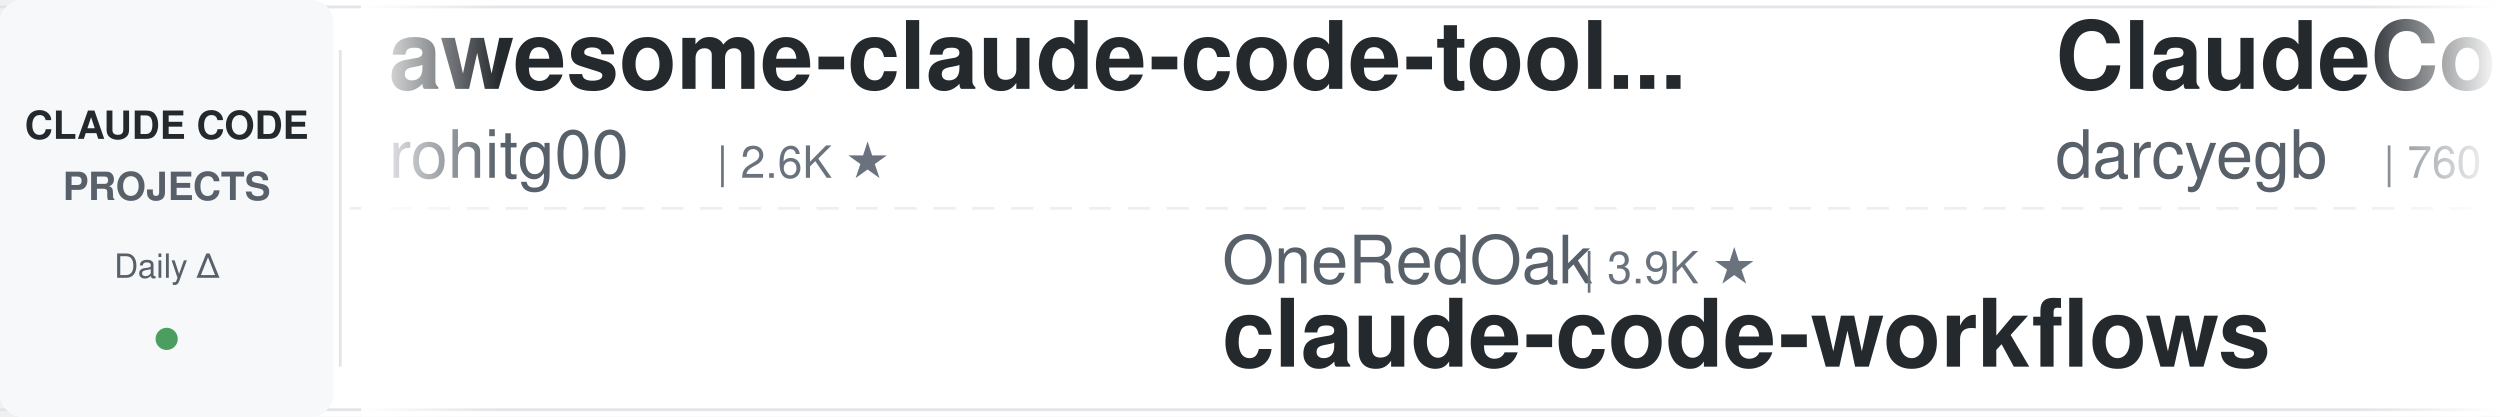
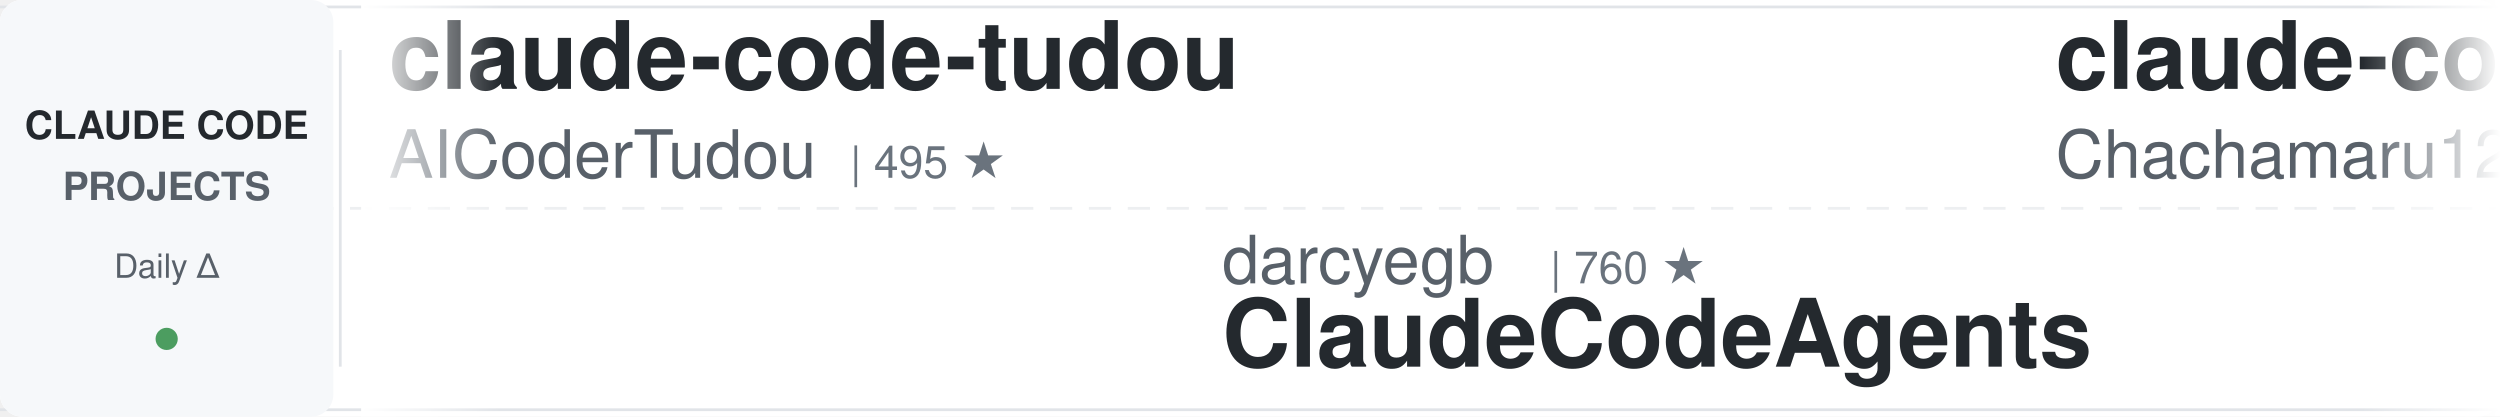
<svg xmlns="http://www.w3.org/2000/svg" width="900" height="150">
  <defs>
    <linearGradient id="leftFade" x1="0%" y1="0%" x2="100%" y2="0%">
      <stop offset="0%" style="stop-color:#ffffff;stop-opacity:1" />
      <stop offset="100%" style="stop-color:#ffffff;stop-opacity:0" />
    </linearGradient>
    <linearGradient id="rightFade" x1="0%" y1="0%" x2="100%" y2="0%">
      <stop offset="0%" style="stop-color:#ffffff;stop-opacity:0" />
      <stop offset="100%" style="stop-color:#ffffff;stop-opacity:1" />
    </linearGradient>
  </defs>
  <rect width="900" height="150" fill="#ffffff" rx="8" />
  <rect x="0" y="2" width="900" height="1" fill="#e1e4e8" />
  <rect x="0" y="147" width="900" height="1" fill="#e1e4e8" />
  <line x1="0" y1="75" x2="900" y2="75" stroke="#e1e4e8" stroke-width="1" stroke-dasharray="8 6" opacity="0.6" />
  <rect x="0" y="0" width="120" height="150" fill="#f6f8fa" rx="8" />
  <text x="60" y="50" font-family="-apple-system, BlinkMacSystemFont, 'Segoe UI', Helvetica, Arial, sans-serif" font-size="14" font-weight="600" fill="#24292e" text-anchor="middle">CLAUDE CODE</text>
  <text x="60" y="72" font-family="-apple-system, BlinkMacSystemFont, 'Segoe UI', Helvetica, Arial, sans-serif" font-size="14" font-weight="600" fill="#586069" text-anchor="middle">PROJECTS</text>
  <text x="60" y="100" font-family="-apple-system, BlinkMacSystemFont, 'Segoe UI', Helvetica, Arial, sans-serif" font-size="12" font-weight="500" fill="#586069" text-anchor="middle">Daily Δ</text>
  <circle cx="60" cy="122" r="4" fill="#22863a" opacity="0.8" />
  <rect x="122" y="18" width="1" height="114" fill="#e1e4e8" />
  <clipPath id="tickerClip">
    <rect x="130" y="0" width="770" height="150" />
  </clipPath>
  <g clip-path="url(#tickerClip)">
    <g id="tickerItems">
      <animateTransform attributeName="transform" attributeType="XML" type="translate" from="0 0" to="-3000 0" dur="54s" repeatCount="indefinite" />
      <g transform="translate(0, 0)">
-         <text x="140" y="32" font-family="-apple-system, BlinkMacSystemFont, 'Segoe UI', Helvetica, Arial, sans-serif" font-size="34" font-weight="600" fill="#24292e">awesome-claude-code-tool...</text>
-         <text x="140" y="64" font-family="-apple-system, BlinkMacSystemFont, 'Segoe UI', Helvetica, Arial, sans-serif" font-size="24" font-weight="400" fill="#586069">rohitg00</text>
-         <text x="258" y="64" font-family="-apple-system, BlinkMacSystemFont, 'Segoe UI', Helvetica, Arial, sans-serif" font-size="16" font-weight="500" fill="#6a737d">| 2.6K ★</text>
+         <text x="140" y="32" font-family="-apple-system, BlinkMacSystemFont, 'Segoe UI', Helvetica, Arial, sans-serif" font-size="34" font-weight="600" fill="#24292e">claude-code-tudou</text>
+         <text x="140" y="64" font-family="-apple-system, BlinkMacSystemFont, 'Segoe UI', Helvetica, Arial, sans-serif" font-size="24" font-weight="400" fill="#586069">AICoderTudou</text>
+         <text x="306" y="64" font-family="-apple-system, BlinkMacSystemFont, 'Segoe UI', Helvetica, Arial, sans-serif" font-size="16" font-weight="500" fill="#6a737d">| 495 ★</text>
      </g>
      <g transform="translate(300, 0)">
-         <text x="140" y="102" font-family="-apple-system, BlinkMacSystemFont, 'Segoe UI', Helvetica, Arial, sans-serif" font-size="24" font-weight="400" fill="#586069">OneRedOak</text>
-         <text x="270" y="102" font-family="-apple-system, BlinkMacSystemFont, 'Segoe UI', Helvetica, Arial, sans-serif" font-size="16" font-weight="500" fill="#6a737d">| 3.9K ★</text>
-         <text x="140" y="132" font-family="-apple-system, BlinkMacSystemFont, 'Segoe UI', Helvetica, Arial, sans-serif" font-size="34" font-weight="600" fill="#24292e">claude-code-workflows</text>
+         <text x="140" y="102" font-family="-apple-system, BlinkMacSystemFont, 'Segoe UI', Helvetica, Arial, sans-serif" font-size="24" font-weight="400" fill="#586069">darcyegb</text>
+         <text x="258" y="102" font-family="-apple-system, BlinkMacSystemFont, 'Segoe UI', Helvetica, Arial, sans-serif" font-size="16" font-weight="500" fill="#6a737d">| 760 ★</text>
+         <text x="140" y="132" font-family="-apple-system, BlinkMacSystemFont, 'Segoe UI', Helvetica, Arial, sans-serif" font-size="34" font-weight="600" fill="#24292e">ClaudeCodeAgents</text>
      </g>
      <g transform="translate(600, 0)">
-         <text x="140" y="32" font-family="-apple-system, BlinkMacSystemFont, 'Segoe UI', Helvetica, Arial, sans-serif" font-size="34" font-weight="600" fill="#24292e">ClaudeCodeAgents</text>
-         <text x="140" y="64" font-family="-apple-system, BlinkMacSystemFont, 'Segoe UI', Helvetica, Arial, sans-serif" font-size="24" font-weight="400" fill="#586069">darcyegb</text>
-         <text x="258" y="64" font-family="-apple-system, BlinkMacSystemFont, 'Segoe UI', Helvetica, Arial, sans-serif" font-size="16" font-weight="500" fill="#6a737d">| 760 ★</text>
+         <text x="140" y="32" font-family="-apple-system, BlinkMacSystemFont, 'Segoe UI', Helvetica, Arial, sans-serif" font-size="34" font-weight="600" fill="#24292e">claude-code-harness</text>
+         <text x="140" y="64" font-family="-apple-system, BlinkMacSystemFont, 'Segoe UI', Helvetica, Arial, sans-serif" font-size="24" font-weight="400" fill="#586069">Chachamaru127</text>
+         <text x="318" y="64" font-family="-apple-system, BlinkMacSystemFont, 'Segoe UI', Helvetica, Arial, sans-serif" font-size="16" font-weight="500" fill="#6a737d">| 3.1K ★</text>
      </g>
      <g transform="translate(900, 0)">
+         <text x="140" y="102" font-family="-apple-system, BlinkMacSystemFont, 'Segoe UI', Helvetica, Arial, sans-serif" font-size="24" font-weight="400" fill="#586069">liuup</text>
+         <text x="222" y="102" font-family="-apple-system, BlinkMacSystemFont, 'Segoe UI', Helvetica, Arial, sans-serif" font-size="16" font-weight="500" fill="#6a737d">| 3.9K ★</text>
+         <text x="140" y="132" font-family="-apple-system, BlinkMacSystemFont, 'Segoe UI', Helvetica, Arial, sans-serif" font-size="34" font-weight="600" fill="#24292e">claude-code-analysis</text>
+       </g>
+       <g transform="translate(1200, 0)">
+         <text x="140" y="32" font-family="-apple-system, BlinkMacSystemFont, 'Segoe UI', Helvetica, Arial, sans-serif" font-size="34" font-weight="600" fill="#24292e">everything-claude-code-z...</text>
+         <text x="140" y="64" font-family="-apple-system, BlinkMacSystemFont, 'Segoe UI', Helvetica, Arial, sans-serif" font-size="24" font-weight="400" fill="#586069">xu-xiang</text>
+         <text x="258" y="64" font-family="-apple-system, BlinkMacSystemFont, 'Segoe UI', Helvetica, Arial, sans-serif" font-size="16" font-weight="500" fill="#6a737d">| 1.9K ★</text>
+       </g>
+       <g transform="translate(1500, 0)">
        <text x="140" y="102" font-family="-apple-system, BlinkMacSystemFont, 'Segoe UI', Helvetica, Arial, sans-serif" font-size="24" font-weight="400" fill="#586069">frankbria</text>
        <text x="270" y="102" font-family="-apple-system, BlinkMacSystemFont, 'Segoe UI', Helvetica, Arial, sans-serif" font-size="16" font-weight="500" fill="#6a737d">| 9.6K ★</text>
        <text x="140" y="132" font-family="-apple-system, BlinkMacSystemFont, 'Segoe UI', Helvetica, Arial, sans-serif" font-size="34" font-weight="600" fill="#24292e">ralph-claude-code</text>
      </g>
-       <g transform="translate(1200, 0)">
-         <text x="140" y="32" font-family="-apple-system, BlinkMacSystemFont, 'Segoe UI', Helvetica, Arial, sans-serif" font-size="34" font-weight="600" fill="#24292e">claude-code-showcase</text>
-         <text x="140" y="64" font-family="-apple-system, BlinkMacSystemFont, 'Segoe UI', Helvetica, Arial, sans-serif" font-size="24" font-weight="400" fill="#586069">ChrisWiles</text>
-         <text x="282" y="64" font-family="-apple-system, BlinkMacSystemFont, 'Segoe UI', Helvetica, Arial, sans-serif" font-size="16" font-weight="500" fill="#6a737d">| 6.1K ★</text>
+       <g transform="translate(1800, 0)">
+         <text x="140" y="32" font-family="-apple-system, BlinkMacSystemFont, 'Segoe UI', Helvetica, Arial, sans-serif" font-size="34" font-weight="600" fill="#24292e">Auto-claude-code-researc...</text>
+         <text x="140" y="64" font-family="-apple-system, BlinkMacSystemFont, 'Segoe UI', Helvetica, Arial, sans-serif" font-size="24" font-weight="400" fill="#586069">wanshuiyin</text>
+         <text x="282" y="64" font-family="-apple-system, BlinkMacSystemFont, 'Segoe UI', Helvetica, Arial, sans-serif" font-size="16" font-weight="500" fill="#6a737d">| 15.8K ★</text>
      </g>
-       <g transform="translate(1500, 0)">
+       <g transform="translate(2100, 0)">
+         <text x="140" y="102" font-family="-apple-system, BlinkMacSystemFont, 'Segoe UI', Helvetica, Arial, sans-serif" font-size="24" font-weight="400" fill="#586069">feiskyer</text>
+         <text x="258" y="102" font-family="-apple-system, BlinkMacSystemFont, 'Segoe UI', Helvetica, Arial, sans-serif" font-size="16" font-weight="500" fill="#6a737d">| 1.6K ★</text>
+         <text x="140" y="132" font-family="-apple-system, BlinkMacSystemFont, 'Segoe UI', Helvetica, Arial, sans-serif" font-size="34" font-weight="600" fill="#24292e">claude-code-settings</text>
+       </g>
+       <g transform="translate(2400, 0)">
+         <text x="140" y="32" font-family="-apple-system, BlinkMacSystemFont, 'Segoe UI', Helvetica, Arial, sans-serif" font-size="34" font-weight="600" fill="#24292e">claude_codex_bridge</text>
+         <text x="140" y="64" font-family="-apple-system, BlinkMacSystemFont, 'Segoe UI', Helvetica, Arial, sans-serif" font-size="24" font-weight="400" fill="#586069">SeemSeam</text>
+         <text x="258" y="64" font-family="-apple-system, BlinkMacSystemFont, 'Segoe UI', Helvetica, Arial, sans-serif" font-size="16" font-weight="500" fill="#6a737d">| 3.5K ★</text>
+       </g>
+       <g transform="translate(2700, 0)">
        <text x="140" y="102" font-family="-apple-system, BlinkMacSystemFont, 'Segoe UI', Helvetica, Arial, sans-serif" font-size="24" font-weight="400" fill="#586069">disler</text>
        <text x="234" y="102" font-family="-apple-system, BlinkMacSystemFont, 'Segoe UI', Helvetica, Arial, sans-serif" font-size="16" font-weight="500" fill="#6a737d">| 1.7K ★</text>
        <text x="140" y="132" font-family="-apple-system, BlinkMacSystemFont, 'Segoe UI', Helvetica, Arial, sans-serif" font-size="34" font-weight="600" fill="#24292e">pi-vs-claude-code</text>
      </g>
-       <g transform="translate(1800, 0)">
-         <text x="140" y="32" font-family="-apple-system, BlinkMacSystemFont, 'Segoe UI', Helvetica, Arial, sans-serif" font-size="34" font-weight="600" fill="#24292e">claude-code-cheat-sheet</text>
-         <text x="140" y="64" font-family="-apple-system, BlinkMacSystemFont, 'Segoe UI', Helvetica, Arial, sans-serif" font-size="24" font-weight="400" fill="#586069">Njengah</text>
-         <text x="246" y="64" font-family="-apple-system, BlinkMacSystemFont, 'Segoe UI', Helvetica, Arial, sans-serif" font-size="16" font-weight="500" fill="#6a737d">| 1.9K ★</text>
-       </g>
-       <g transform="translate(2100, 0)">
-         <text x="140" y="102" font-family="-apple-system, BlinkMacSystemFont, 'Segoe UI', Helvetica, Arial, sans-serif" font-size="24" font-weight="400" fill="#586069">lorryjovens-hub</text>
-         <text x="342" y="102" font-family="-apple-system, BlinkMacSystemFont, 'Segoe UI', Helvetica, Arial, sans-serif" font-size="16" font-weight="500" fill="#6a737d">| 1.7K ★</text>
-         <text x="140" y="132" font-family="-apple-system, BlinkMacSystemFont, 'Segoe UI', Helvetica, Arial, sans-serif" font-size="34" font-weight="600" fill="#24292e">claude-code-rust</text>
-       </g>
-       <g transform="translate(2400, 0)">
-         <text x="140" y="32" font-family="-apple-system, BlinkMacSystemFont, 'Segoe UI', Helvetica, Arial, sans-serif" font-size="34" font-weight="600" fill="#24292e">awesome-claude-code-suba...</text>
-         <text x="140" y="64" font-family="-apple-system, BlinkMacSystemFont, 'Segoe UI', Helvetica, Arial, sans-serif" font-size="24" font-weight="400" fill="#586069">VoltAgent</text>
-         <text x="270" y="64" font-family="-apple-system, BlinkMacSystemFont, 'Segoe UI', Helvetica, Arial, sans-serif" font-size="16" font-weight="500" fill="#6a737d">| 24.9K ★</text>
-       </g>
-       <g transform="translate(2700, 0)">
-         <text x="140" y="102" font-family="-apple-system, BlinkMacSystemFont, 'Segoe UI', Helvetica, Arial, sans-serif" font-size="24" font-weight="400" fill="#586069">diet103</text>
-         <text x="246" y="102" font-family="-apple-system, BlinkMacSystemFont, 'Segoe UI', Helvetica, Arial, sans-serif" font-size="16" font-weight="500" fill="#6a737d">| 10.0K ★</text>
-         <text x="140" y="132" font-family="-apple-system, BlinkMacSystemFont, 'Segoe UI', Helvetica, Arial, sans-serif" font-size="34" font-weight="600" fill="#24292e">claude-code-infrastructu...</text>
-       </g>
      <g transform="translate(3000, 0)">
-         <text x="140" y="32" font-family="-apple-system, BlinkMacSystemFont, 'Segoe UI', Helvetica, Arial, sans-serif" font-size="34" font-weight="600" fill="#24292e">awesome-claude-code-tool...</text>
-         <text x="140" y="64" font-family="-apple-system, BlinkMacSystemFont, 'Segoe UI', Helvetica, Arial, sans-serif" font-size="24" font-weight="400" fill="#586069">rohitg00</text>
-         <text x="258" y="64" font-family="-apple-system, BlinkMacSystemFont, 'Segoe UI', Helvetica, Arial, sans-serif" font-size="16" font-weight="500" fill="#6a737d">| 2.6K ★</text>
+         <text x="140" y="32" font-family="-apple-system, BlinkMacSystemFont, 'Segoe UI', Helvetica, Arial, sans-serif" font-size="34" font-weight="600" fill="#24292e">claude-code-tudou</text>
+         <text x="140" y="64" font-family="-apple-system, BlinkMacSystemFont, 'Segoe UI', Helvetica, Arial, sans-serif" font-size="24" font-weight="400" fill="#586069">AICoderTudou</text>
+         <text x="306" y="64" font-family="-apple-system, BlinkMacSystemFont, 'Segoe UI', Helvetica, Arial, sans-serif" font-size="16" font-weight="500" fill="#6a737d">| 495 ★</text>
      </g>
      <g transform="translate(3300, 0)">
-         <text x="140" y="102" font-family="-apple-system, BlinkMacSystemFont, 'Segoe UI', Helvetica, Arial, sans-serif" font-size="24" font-weight="400" fill="#586069">OneRedOak</text>
-         <text x="270" y="102" font-family="-apple-system, BlinkMacSystemFont, 'Segoe UI', Helvetica, Arial, sans-serif" font-size="16" font-weight="500" fill="#6a737d">| 3.9K ★</text>
-         <text x="140" y="132" font-family="-apple-system, BlinkMacSystemFont, 'Segoe UI', Helvetica, Arial, sans-serif" font-size="34" font-weight="600" fill="#24292e">claude-code-workflows</text>
+         <text x="140" y="102" font-family="-apple-system, BlinkMacSystemFont, 'Segoe UI', Helvetica, Arial, sans-serif" font-size="24" font-weight="400" fill="#586069">darcyegb</text>
+         <text x="258" y="102" font-family="-apple-system, BlinkMacSystemFont, 'Segoe UI', Helvetica, Arial, sans-serif" font-size="16" font-weight="500" fill="#6a737d">| 760 ★</text>
+         <text x="140" y="132" font-family="-apple-system, BlinkMacSystemFont, 'Segoe UI', Helvetica, Arial, sans-serif" font-size="34" font-weight="600" fill="#24292e">ClaudeCodeAgents</text>
      </g>
      <g transform="translate(3600, 0)">
-         <text x="140" y="32" font-family="-apple-system, BlinkMacSystemFont, 'Segoe UI', Helvetica, Arial, sans-serif" font-size="34" font-weight="600" fill="#24292e">ClaudeCodeAgents</text>
-         <text x="140" y="64" font-family="-apple-system, BlinkMacSystemFont, 'Segoe UI', Helvetica, Arial, sans-serif" font-size="24" font-weight="400" fill="#586069">darcyegb</text>
-         <text x="258" y="64" font-family="-apple-system, BlinkMacSystemFont, 'Segoe UI', Helvetica, Arial, sans-serif" font-size="16" font-weight="500" fill="#6a737d">| 760 ★</text>
+         <text x="140" y="32" font-family="-apple-system, BlinkMacSystemFont, 'Segoe UI', Helvetica, Arial, sans-serif" font-size="34" font-weight="600" fill="#24292e">claude-code-harness</text>
+         <text x="140" y="64" font-family="-apple-system, BlinkMacSystemFont, 'Segoe UI', Helvetica, Arial, sans-serif" font-size="24" font-weight="400" fill="#586069">Chachamaru127</text>
+         <text x="318" y="64" font-family="-apple-system, BlinkMacSystemFont, 'Segoe UI', Helvetica, Arial, sans-serif" font-size="16" font-weight="500" fill="#6a737d">| 3.1K ★</text>
      </g>
      <g transform="translate(3900, 0)">
-         <text x="140" y="102" font-family="-apple-system, BlinkMacSystemFont, 'Segoe UI', Helvetica, Arial, sans-serif" font-size="24" font-weight="400" fill="#586069">frankbria</text>
-         <text x="270" y="102" font-family="-apple-system, BlinkMacSystemFont, 'Segoe UI', Helvetica, Arial, sans-serif" font-size="16" font-weight="500" fill="#6a737d">| 9.6K ★</text>
-         <text x="140" y="132" font-family="-apple-system, BlinkMacSystemFont, 'Segoe UI', Helvetica, Arial, sans-serif" font-size="34" font-weight="600" fill="#24292e">ralph-claude-code</text>
+         <text x="140" y="102" font-family="-apple-system, BlinkMacSystemFont, 'Segoe UI', Helvetica, Arial, sans-serif" font-size="24" font-weight="400" fill="#586069">liuup</text>
+         <text x="222" y="102" font-family="-apple-system, BlinkMacSystemFont, 'Segoe UI', Helvetica, Arial, sans-serif" font-size="16" font-weight="500" fill="#6a737d">| 3.9K ★</text>
+         <text x="140" y="132" font-family="-apple-system, BlinkMacSystemFont, 'Segoe UI', Helvetica, Arial, sans-serif" font-size="34" font-weight="600" fill="#24292e">claude-code-analysis</text>
      </g>
    </g>
  </g>
  <rect x="130" y="0" width="50" height="150" fill="url(#leftFade)" />
  <rect x="850" y="0" width="50" height="150" fill="url(#rightFade)" />
</svg>
